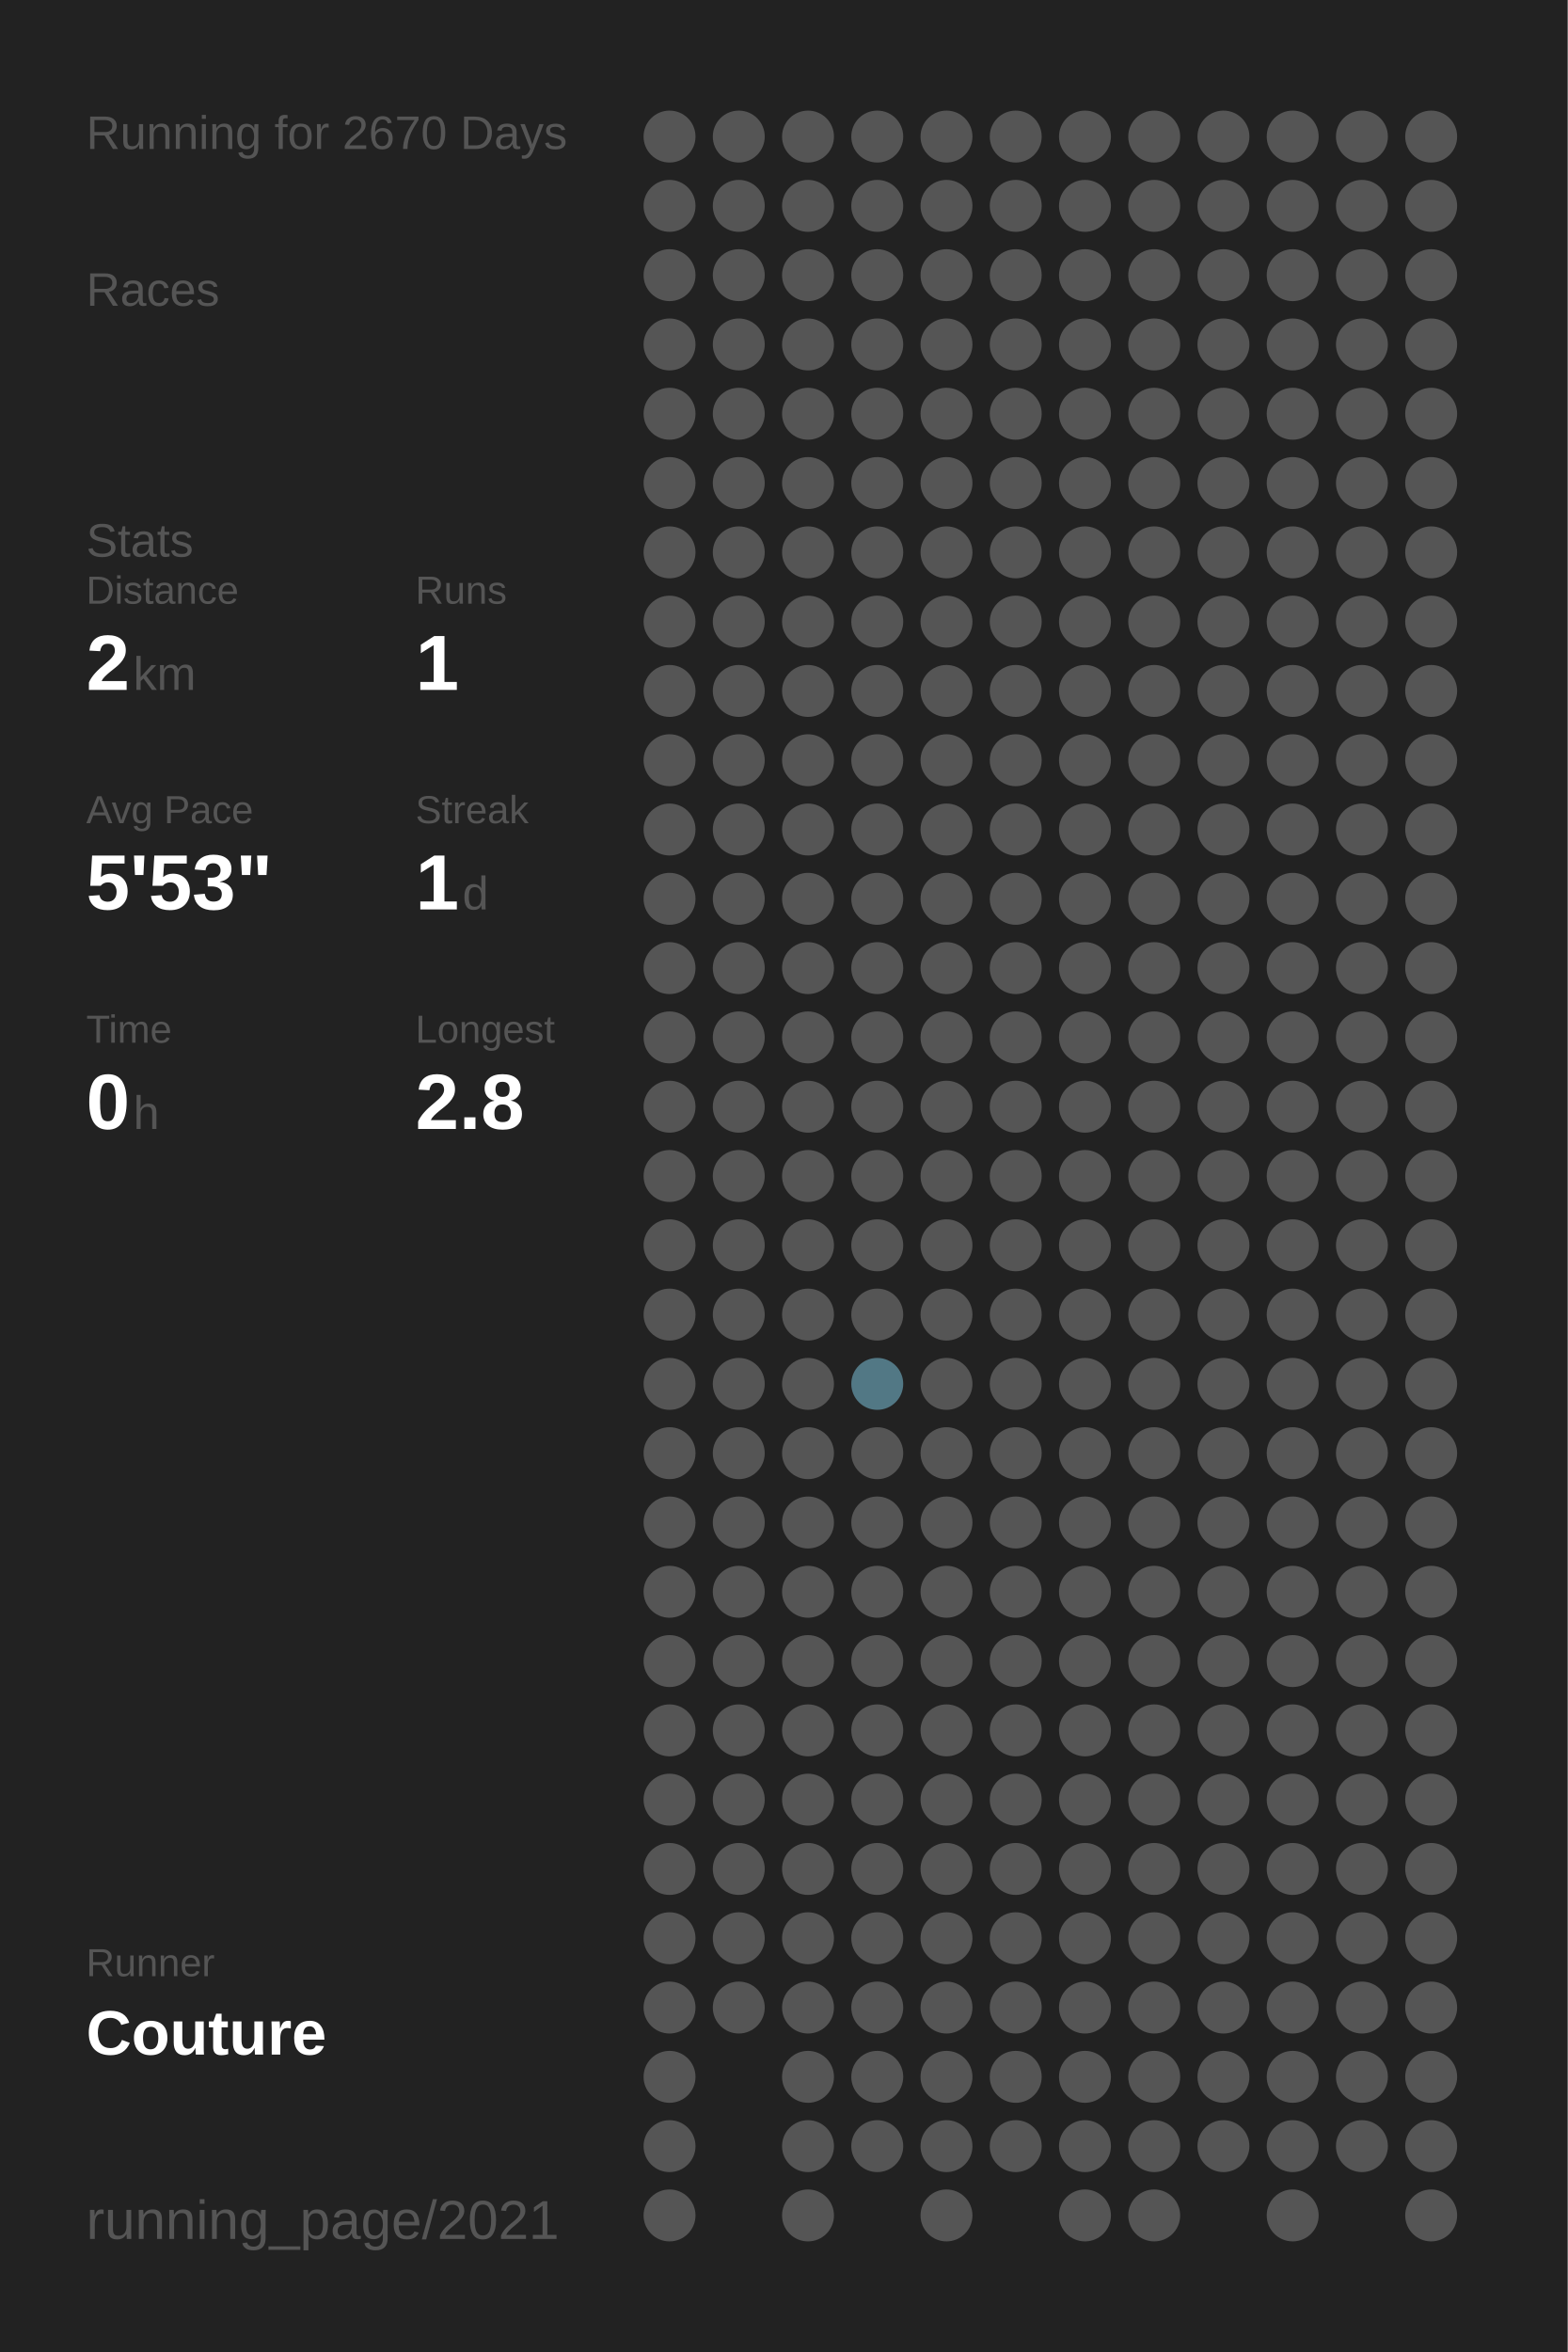
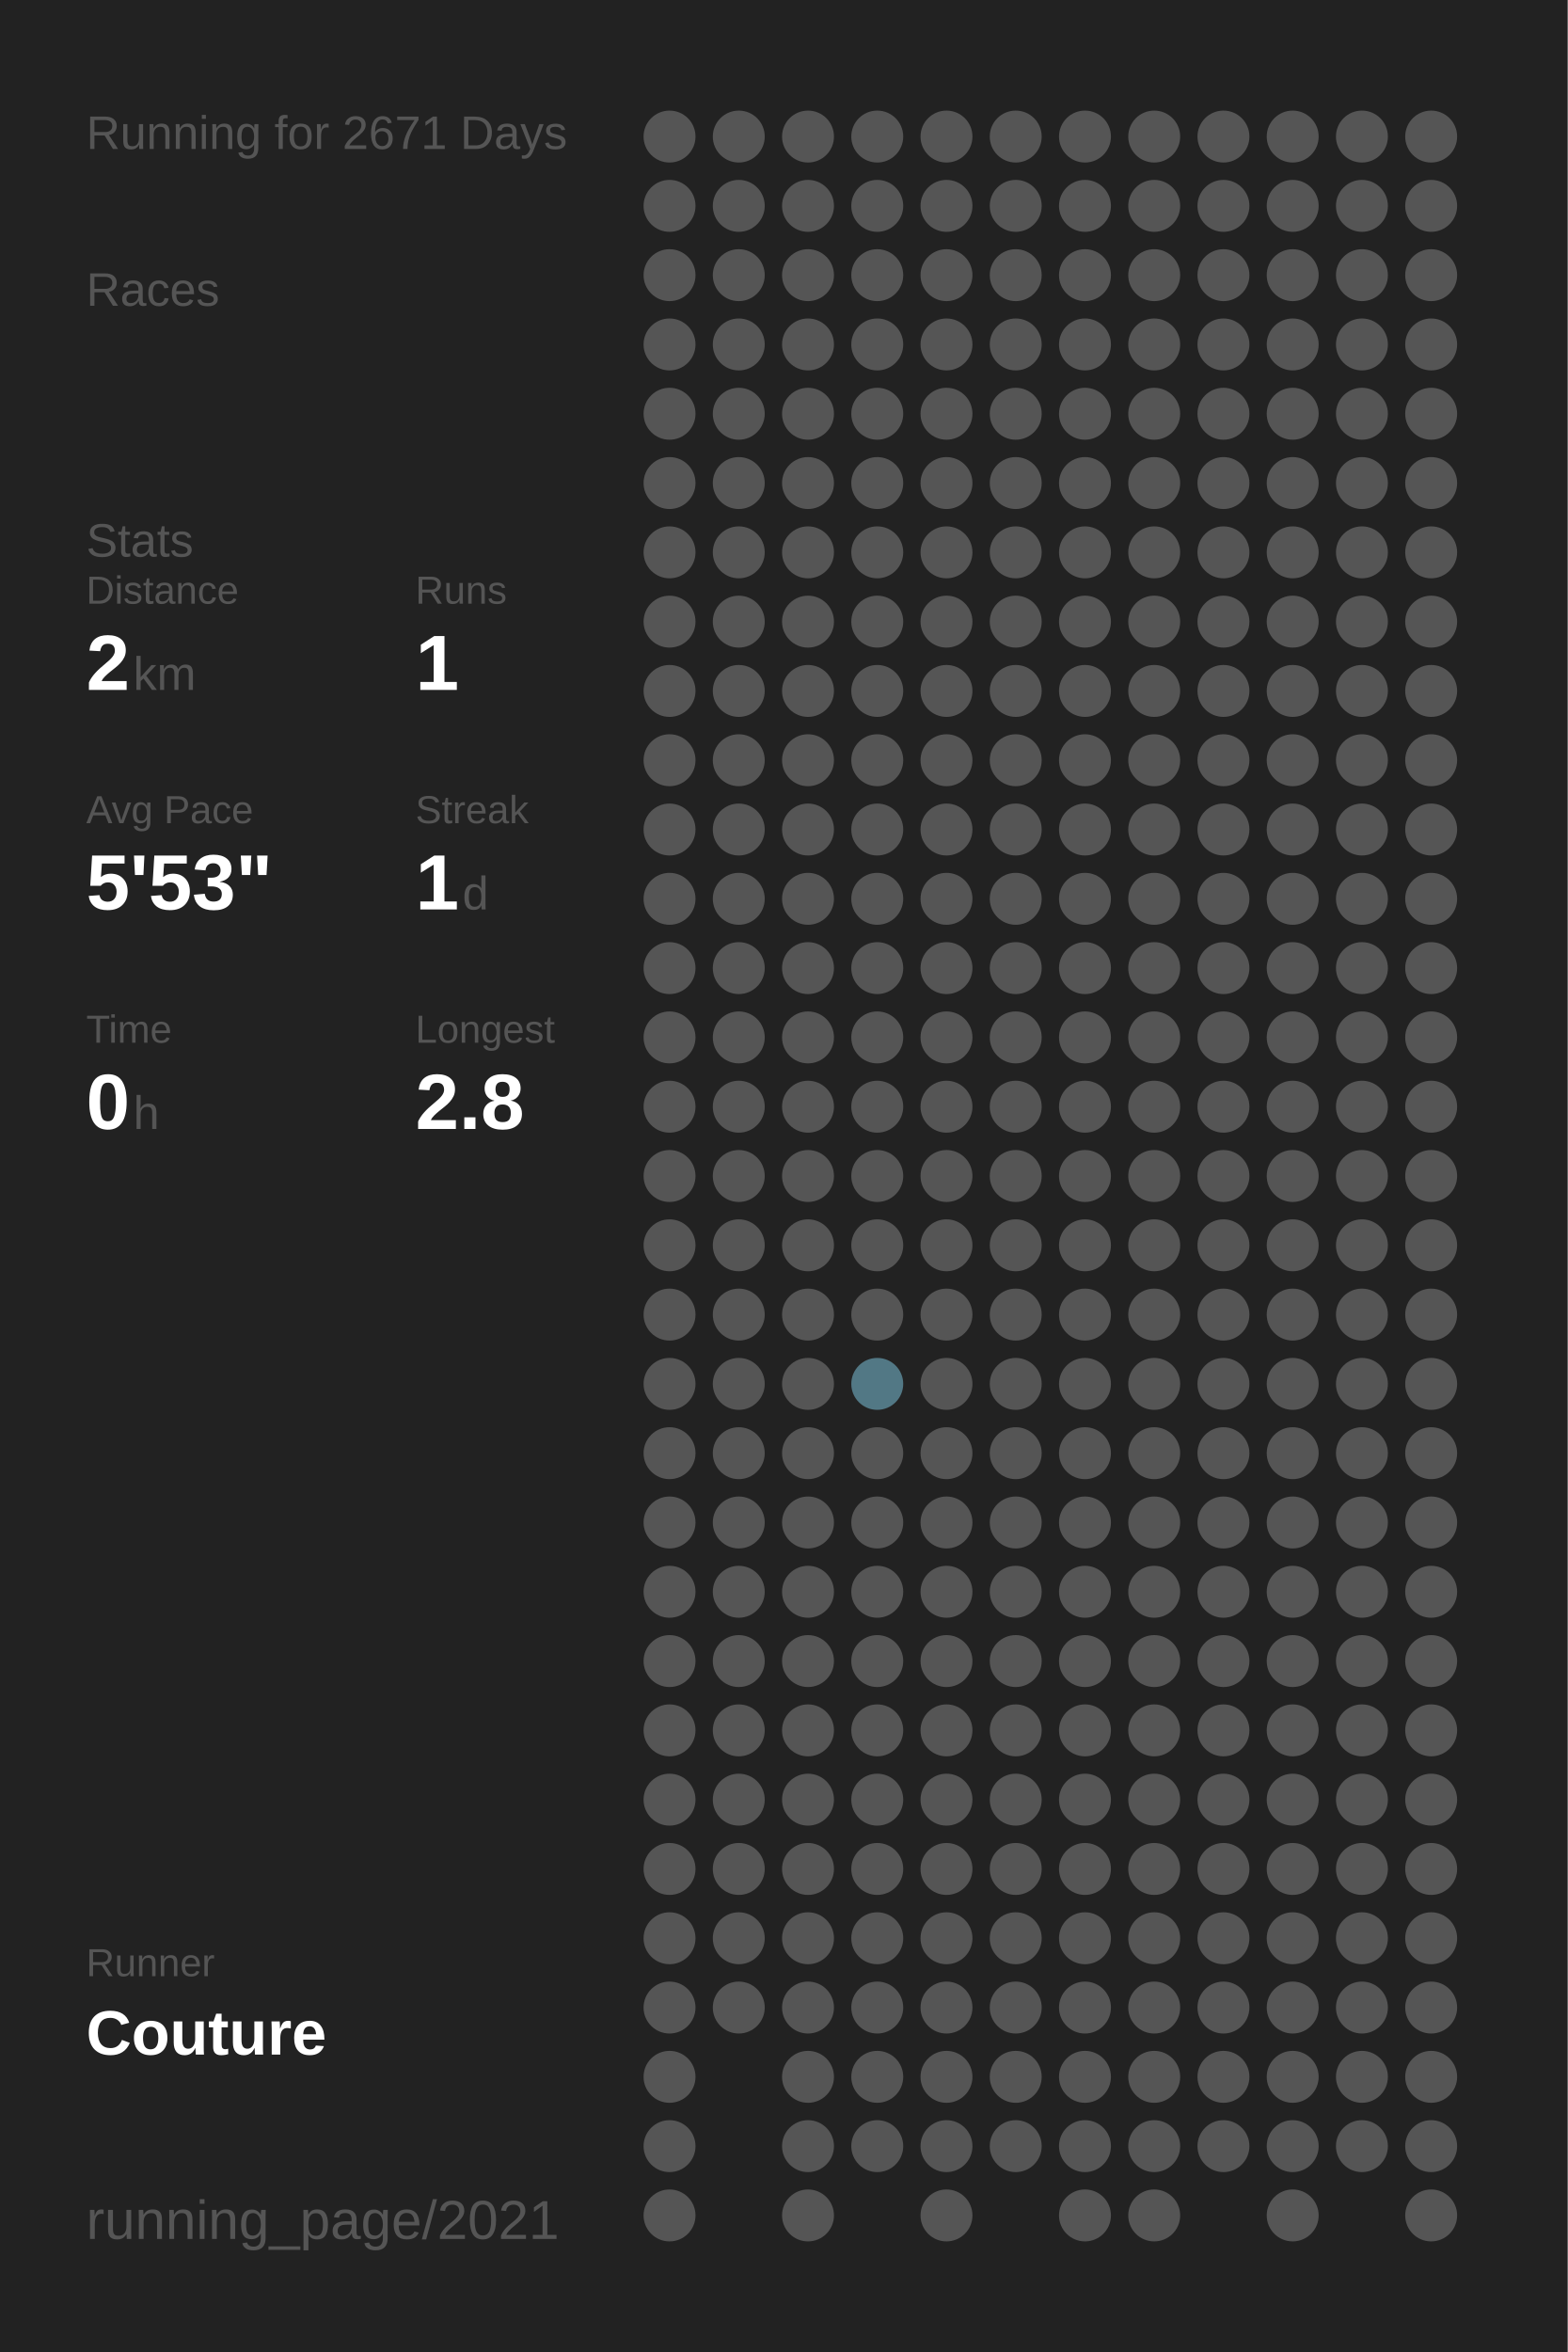
<svg xmlns="http://www.w3.org/2000/svg" baseProfile="full" height="300mm" version="1.1" viewBox="0,0,200,300" width="200mm">
  <defs />
  <rect fill="#222222" height="300" width="200" x="0" y="0" />
-   <text fill="#555555" style="font-size:6px; font-family:Arial;" x="11" y="19">Running for 2670 Days</text>
+   <text fill="#555555" style="font-size:6px; font-family:Arial;" x="11" y="19">Running for 2671 Days</text>
  <text fill="#555555" style="font-size:6px; font-family:Arial;" x="11" y="39">Races</text>
  <text fill="#555555" style="font-size:6px; font-family:Arial;" x="11" y="71">Stats</text>
  <text fill="#555555" style="font-size:5px; font-family:Arial;" x="11" y="77">Distance</text>
  <text fill="#FFFFFF" style="font-size:10px; font-family:Arial; font-weight:bold;" x="11" y="88">2</text>
  <text fill="#555555" style="font-size:6px; font-family:Arial;" x="17" y="88">km</text>
  <text fill="#555555" style="font-size:5px; font-family:Arial;" x="53" y="77">Runs</text>
  <text fill="#FFFFFF" style="font-size:10px; font-family:Arial; font-weight:bold;" x="53" y="88">1</text>
  <text fill="#555555" style="font-size:5px; font-family:Arial;" x="11" y="105">Avg Pace</text>
  <text fill="#FFFFFF" style="font-size:10px; font-family:Arial; font-weight:bold;" x="11" y="116">5'53"</text>
  <text fill="#555555" style="font-size:5px; font-family:Arial;" x="53" y="105">Streak</text>
  <text fill="#FFFFFF" style="font-size:10px; font-family:Arial; font-weight:bold;" x="53" y="116">1</text>
  <text fill="#555555" style="font-size:6px; font-family:Arial;" x="59" y="116">d</text>
  <text fill="#555555" style="font-size:5px; font-family:Arial;" x="11" y="133">Time</text>
  <text fill="#FFFFFF" style="font-size:10px; font-family:Arial; font-weight:bold;" x="11" y="144">0</text>
  <text fill="#555555" style="font-size:6px; font-family:Arial;" x="17" y="144">h</text>
  <text fill="#555555" style="font-size:5px; font-family:Arial;" x="53" y="133">Longest</text>
  <text fill="#FFFFFF" style="font-size:10px; font-family:Arial; font-weight:bold;" x="53" y="144">2.8</text>
  <text fill="#555555" style="font-size:5px; font-family:Arial;" x="11" y="252.065">Runner</text>
  <text fill="#FFFFFF" style="font-size:8px; font-family:Arial; font-weight:bold;" x="11" y="262.065">Couture</text>
  <text fill="#555555" style="font-size:7px; font-family:Arial;" x="11" y="285.581">running_page/2021</text>
  <circle cx="85.417" cy="17.419" fill="#555555" r="3.312" />
  <circle cx="85.417" cy="26.258" fill="#555555" r="3.312" />
  <circle cx="85.417" cy="35.097" fill="#555555" r="3.312" />
  <circle cx="85.417" cy="43.935" fill="#555555" r="3.312" />
  <circle cx="85.417" cy="52.774" fill="#555555" r="3.312" />
  <circle cx="85.417" cy="61.613" fill="#555555" r="3.312" />
  <circle cx="85.417" cy="70.452" fill="#555555" r="3.312" />
  <circle cx="85.417" cy="79.29" fill="#555555" r="3.312" />
  <circle cx="85.417" cy="88.129" fill="#555555" r="3.312" />
  <circle cx="85.417" cy="96.968" fill="#555555" r="3.312" />
  <circle cx="85.417" cy="105.806" fill="#555555" r="3.312" />
  <circle cx="85.417" cy="114.645" fill="#555555" r="3.312" />
  <circle cx="85.417" cy="123.484" fill="#555555" r="3.312" />
  <circle cx="85.417" cy="132.323" fill="#555555" r="3.312" />
  <circle cx="85.417" cy="141.161" fill="#555555" r="3.312" />
  <circle cx="85.417" cy="150" fill="#555555" r="3.312" />
  <circle cx="85.417" cy="158.839" fill="#555555" r="3.312" />
  <circle cx="85.417" cy="167.677" fill="#555555" r="3.312" />
  <circle cx="85.417" cy="176.516" fill="#555555" r="3.312" />
  <circle cx="85.417" cy="185.355" fill="#555555" r="3.312" />
  <circle cx="85.417" cy="194.194" fill="#555555" r="3.312" />
  <circle cx="85.417" cy="203.032" fill="#555555" r="3.312" />
  <circle cx="85.417" cy="211.871" fill="#555555" r="3.312" />
  <circle cx="85.417" cy="220.71" fill="#555555" r="3.312" />
  <circle cx="85.417" cy="229.548" fill="#555555" r="3.312" />
  <circle cx="85.417" cy="238.387" fill="#555555" r="3.312" />
  <circle cx="85.417" cy="247.226" fill="#555555" r="3.312" />
  <circle cx="85.417" cy="256.065" fill="#555555" r="3.312" />
  <circle cx="85.417" cy="264.903" fill="#555555" r="3.312" />
  <circle cx="85.417" cy="273.742" fill="#555555" r="3.312" />
  <circle cx="85.417" cy="282.581" fill="#555555" r="3.312" />
  <circle cx="94.25" cy="17.419" fill="#555555" r="3.312" />
  <circle cx="94.25" cy="26.258" fill="#555555" r="3.312" />
  <circle cx="94.25" cy="35.097" fill="#555555" r="3.312" />
  <circle cx="94.25" cy="43.935" fill="#555555" r="3.312" />
  <circle cx="94.25" cy="52.774" fill="#555555" r="3.312" />
  <circle cx="94.25" cy="61.613" fill="#555555" r="3.312" />
  <circle cx="94.25" cy="70.452" fill="#555555" r="3.312" />
  <circle cx="94.25" cy="79.29" fill="#555555" r="3.312" />
  <circle cx="94.25" cy="88.129" fill="#555555" r="3.312" />
  <circle cx="94.25" cy="96.968" fill="#555555" r="3.312" />
  <circle cx="94.25" cy="105.806" fill="#555555" r="3.312" />
  <circle cx="94.25" cy="114.645" fill="#555555" r="3.312" />
  <circle cx="94.25" cy="123.484" fill="#555555" r="3.312" />
  <circle cx="94.25" cy="132.323" fill="#555555" r="3.312" />
  <circle cx="94.25" cy="141.161" fill="#555555" r="3.312" />
  <circle cx="94.25" cy="150" fill="#555555" r="3.312" />
  <circle cx="94.25" cy="158.839" fill="#555555" r="3.312" />
  <circle cx="94.25" cy="167.677" fill="#555555" r="3.312" />
  <circle cx="94.25" cy="176.516" fill="#555555" r="3.312" />
  <circle cx="94.25" cy="185.355" fill="#555555" r="3.312" />
  <circle cx="94.25" cy="194.194" fill="#555555" r="3.312" />
  <circle cx="94.25" cy="203.032" fill="#555555" r="3.312" />
  <circle cx="94.25" cy="211.871" fill="#555555" r="3.312" />
  <circle cx="94.25" cy="220.71" fill="#555555" r="3.312" />
  <circle cx="94.25" cy="229.548" fill="#555555" r="3.312" />
  <circle cx="94.25" cy="238.387" fill="#555555" r="3.312" />
  <circle cx="94.25" cy="247.226" fill="#555555" r="3.312" />
  <circle cx="94.25" cy="256.065" fill="#555555" r="3.312" />
  <circle cx="103.083" cy="17.419" fill="#555555" r="3.312" />
  <circle cx="103.083" cy="26.258" fill="#555555" r="3.312" />
  <circle cx="103.083" cy="35.097" fill="#555555" r="3.312" />
  <circle cx="103.083" cy="43.935" fill="#555555" r="3.312" />
  <circle cx="103.083" cy="52.774" fill="#555555" r="3.312" />
  <circle cx="103.083" cy="61.613" fill="#555555" r="3.312" />
  <circle cx="103.083" cy="70.452" fill="#555555" r="3.312" />
  <circle cx="103.083" cy="79.29" fill="#555555" r="3.312" />
  <circle cx="103.083" cy="88.129" fill="#555555" r="3.312" />
  <circle cx="103.083" cy="96.968" fill="#555555" r="3.312" />
  <circle cx="103.083" cy="105.806" fill="#555555" r="3.312" />
  <circle cx="103.083" cy="114.645" fill="#555555" r="3.312" />
  <circle cx="103.083" cy="123.484" fill="#555555" r="3.312" />
  <circle cx="103.083" cy="132.323" fill="#555555" r="3.312" />
  <circle cx="103.083" cy="141.161" fill="#555555" r="3.312" />
  <circle cx="103.083" cy="150" fill="#555555" r="3.312" />
  <circle cx="103.083" cy="158.839" fill="#555555" r="3.312" />
  <circle cx="103.083" cy="167.677" fill="#555555" r="3.312" />
  <circle cx="103.083" cy="176.516" fill="#555555" r="3.312" />
  <circle cx="103.083" cy="185.355" fill="#555555" r="3.312" />
  <circle cx="103.083" cy="194.194" fill="#555555" r="3.312" />
  <circle cx="103.083" cy="203.032" fill="#555555" r="3.312" />
  <circle cx="103.083" cy="211.871" fill="#555555" r="3.312" />
  <circle cx="103.083" cy="220.71" fill="#555555" r="3.312" />
  <circle cx="103.083" cy="229.548" fill="#555555" r="3.312" />
  <circle cx="103.083" cy="238.387" fill="#555555" r="3.312" />
  <circle cx="103.083" cy="247.226" fill="#555555" r="3.312" />
  <circle cx="103.083" cy="256.065" fill="#555555" r="3.312" />
  <circle cx="103.083" cy="264.903" fill="#555555" r="3.312" />
  <circle cx="103.083" cy="273.742" fill="#555555" r="3.312" />
  <circle cx="103.083" cy="282.581" fill="#555555" r="3.312" />
  <circle cx="111.917" cy="17.419" fill="#555555" r="3.312" />
  <circle cx="111.917" cy="26.258" fill="#555555" r="3.312" />
  <circle cx="111.917" cy="35.097" fill="#555555" r="3.312" />
  <circle cx="111.917" cy="43.935" fill="#555555" r="3.312" />
  <circle cx="111.917" cy="52.774" fill="#555555" r="3.312" />
  <circle cx="111.917" cy="61.613" fill="#555555" r="3.312" />
  <circle cx="111.917" cy="70.452" fill="#555555" r="3.312" />
  <circle cx="111.917" cy="79.29" fill="#555555" r="3.312" />
  <circle cx="111.917" cy="88.129" fill="#555555" r="3.312" />
  <circle cx="111.917" cy="96.968" fill="#555555" r="3.312" />
  <circle cx="111.917" cy="105.806" fill="#555555" r="3.312" />
  <circle cx="111.917" cy="114.645" fill="#555555" r="3.312" />
  <circle cx="111.917" cy="123.484" fill="#555555" r="3.312" />
  <circle cx="111.917" cy="132.323" fill="#555555" r="3.312" />
  <circle cx="111.917" cy="141.161" fill="#555555" r="3.312" />
  <circle cx="111.917" cy="150" fill="#555555" r="3.312" />
  <circle cx="111.917" cy="158.839" fill="#555555" r="3.312" />
  <circle cx="111.917" cy="167.677" fill="#555555" r="3.312" />
  <circle cx="111.917" cy="176.516" fill="#527885" r="3.312" />
  <circle cx="111.917" cy="185.355" fill="#555555" r="3.312" />
  <circle cx="111.917" cy="194.194" fill="#555555" r="3.312" />
  <circle cx="111.917" cy="203.032" fill="#555555" r="3.312" />
  <circle cx="111.917" cy="211.871" fill="#555555" r="3.312" />
  <circle cx="111.917" cy="220.71" fill="#555555" r="3.312" />
  <circle cx="111.917" cy="229.548" fill="#555555" r="3.312" />
  <circle cx="111.917" cy="238.387" fill="#555555" r="3.312" />
  <circle cx="111.917" cy="247.226" fill="#555555" r="3.312" />
  <circle cx="111.917" cy="256.065" fill="#555555" r="3.312" />
  <circle cx="111.917" cy="264.903" fill="#555555" r="3.312" />
  <circle cx="111.917" cy="273.742" fill="#555555" r="3.312" />
  <circle cx="120.75" cy="17.419" fill="#555555" r="3.312" />
  <circle cx="120.75" cy="26.258" fill="#555555" r="3.312" />
  <circle cx="120.75" cy="35.097" fill="#555555" r="3.312" />
  <circle cx="120.75" cy="43.935" fill="#555555" r="3.312" />
  <circle cx="120.75" cy="52.774" fill="#555555" r="3.312" />
  <circle cx="120.75" cy="61.613" fill="#555555" r="3.312" />
  <circle cx="120.75" cy="70.452" fill="#555555" r="3.312" />
  <circle cx="120.75" cy="79.29" fill="#555555" r="3.312" />
  <circle cx="120.75" cy="88.129" fill="#555555" r="3.312" />
  <circle cx="120.75" cy="96.968" fill="#555555" r="3.312" />
  <circle cx="120.75" cy="105.806" fill="#555555" r="3.312" />
  <circle cx="120.75" cy="114.645" fill="#555555" r="3.312" />
  <circle cx="120.75" cy="123.484" fill="#555555" r="3.312" />
  <circle cx="120.75" cy="132.323" fill="#555555" r="3.312" />
  <circle cx="120.75" cy="141.161" fill="#555555" r="3.312" />
  <circle cx="120.75" cy="150" fill="#555555" r="3.312" />
  <circle cx="120.75" cy="158.839" fill="#555555" r="3.312" />
  <circle cx="120.75" cy="167.677" fill="#555555" r="3.312" />
  <circle cx="120.75" cy="176.516" fill="#555555" r="3.312" />
  <circle cx="120.75" cy="185.355" fill="#555555" r="3.312" />
  <circle cx="120.75" cy="194.194" fill="#555555" r="3.312" />
  <circle cx="120.75" cy="203.032" fill="#555555" r="3.312" />
  <circle cx="120.75" cy="211.871" fill="#555555" r="3.312" />
  <circle cx="120.75" cy="220.71" fill="#555555" r="3.312" />
  <circle cx="120.75" cy="229.548" fill="#555555" r="3.312" />
  <circle cx="120.75" cy="238.387" fill="#555555" r="3.312" />
  <circle cx="120.75" cy="247.226" fill="#555555" r="3.312" />
  <circle cx="120.75" cy="256.065" fill="#555555" r="3.312" />
  <circle cx="120.75" cy="264.903" fill="#555555" r="3.312" />
  <circle cx="120.75" cy="273.742" fill="#555555" r="3.312" />
  <circle cx="120.75" cy="282.581" fill="#555555" r="3.312" />
  <circle cx="129.583" cy="17.419" fill="#555555" r="3.312" />
  <circle cx="129.583" cy="26.258" fill="#555555" r="3.312" />
  <circle cx="129.583" cy="35.097" fill="#555555" r="3.312" />
  <circle cx="129.583" cy="43.935" fill="#555555" r="3.312" />
  <circle cx="129.583" cy="52.774" fill="#555555" r="3.312" />
  <circle cx="129.583" cy="61.613" fill="#555555" r="3.312" />
  <circle cx="129.583" cy="70.452" fill="#555555" r="3.312" />
  <circle cx="129.583" cy="79.29" fill="#555555" r="3.312" />
  <circle cx="129.583" cy="88.129" fill="#555555" r="3.312" />
  <circle cx="129.583" cy="96.968" fill="#555555" r="3.312" />
  <circle cx="129.583" cy="105.806" fill="#555555" r="3.312" />
  <circle cx="129.583" cy="114.645" fill="#555555" r="3.312" />
  <circle cx="129.583" cy="123.484" fill="#555555" r="3.312" />
  <circle cx="129.583" cy="132.323" fill="#555555" r="3.312" />
  <circle cx="129.583" cy="141.161" fill="#555555" r="3.312" />
  <circle cx="129.583" cy="150" fill="#555555" r="3.312" />
  <circle cx="129.583" cy="158.839" fill="#555555" r="3.312" />
  <circle cx="129.583" cy="167.677" fill="#555555" r="3.312" />
  <circle cx="129.583" cy="176.516" fill="#555555" r="3.312" />
  <circle cx="129.583" cy="185.355" fill="#555555" r="3.312" />
  <circle cx="129.583" cy="194.194" fill="#555555" r="3.312" />
  <circle cx="129.583" cy="203.032" fill="#555555" r="3.312" />
  <circle cx="129.583" cy="211.871" fill="#555555" r="3.312" />
  <circle cx="129.583" cy="220.71" fill="#555555" r="3.312" />
  <circle cx="129.583" cy="229.548" fill="#555555" r="3.312" />
  <circle cx="129.583" cy="238.387" fill="#555555" r="3.312" />
  <circle cx="129.583" cy="247.226" fill="#555555" r="3.312" />
  <circle cx="129.583" cy="256.065" fill="#555555" r="3.312" />
  <circle cx="129.583" cy="264.903" fill="#555555" r="3.312" />
  <circle cx="129.583" cy="273.742" fill="#555555" r="3.312" />
  <circle cx="138.417" cy="17.419" fill="#555555" r="3.312" />
  <circle cx="138.417" cy="26.258" fill="#555555" r="3.312" />
  <circle cx="138.417" cy="35.097" fill="#555555" r="3.312" />
  <circle cx="138.417" cy="43.935" fill="#555555" r="3.312" />
  <circle cx="138.417" cy="52.774" fill="#555555" r="3.312" />
  <circle cx="138.417" cy="61.613" fill="#555555" r="3.312" />
  <circle cx="138.417" cy="70.452" fill="#555555" r="3.312" />
  <circle cx="138.417" cy="79.29" fill="#555555" r="3.312" />
  <circle cx="138.417" cy="88.129" fill="#555555" r="3.312" />
  <circle cx="138.417" cy="96.968" fill="#555555" r="3.312" />
  <circle cx="138.417" cy="105.806" fill="#555555" r="3.312" />
  <circle cx="138.417" cy="114.645" fill="#555555" r="3.312" />
  <circle cx="138.417" cy="123.484" fill="#555555" r="3.312" />
  <circle cx="138.417" cy="132.323" fill="#555555" r="3.312" />
  <circle cx="138.417" cy="141.161" fill="#555555" r="3.312" />
  <circle cx="138.417" cy="150" fill="#555555" r="3.312" />
  <circle cx="138.417" cy="158.839" fill="#555555" r="3.312" />
  <circle cx="138.417" cy="167.677" fill="#555555" r="3.312" />
  <circle cx="138.417" cy="176.516" fill="#555555" r="3.312" />
  <circle cx="138.417" cy="185.355" fill="#555555" r="3.312" />
  <circle cx="138.417" cy="194.194" fill="#555555" r="3.312" />
  <circle cx="138.417" cy="203.032" fill="#555555" r="3.312" />
  <circle cx="138.417" cy="211.871" fill="#555555" r="3.312" />
  <circle cx="138.417" cy="220.71" fill="#555555" r="3.312" />
  <circle cx="138.417" cy="229.548" fill="#555555" r="3.312" />
  <circle cx="138.417" cy="238.387" fill="#555555" r="3.312" />
  <circle cx="138.417" cy="247.226" fill="#555555" r="3.312" />
  <circle cx="138.417" cy="256.065" fill="#555555" r="3.312" />
  <circle cx="138.417" cy="264.903" fill="#555555" r="3.312" />
  <circle cx="138.417" cy="273.742" fill="#555555" r="3.312" />
  <circle cx="138.417" cy="282.581" fill="#555555" r="3.312" />
  <circle cx="147.25" cy="17.419" fill="#555555" r="3.312" />
  <circle cx="147.25" cy="26.258" fill="#555555" r="3.312" />
  <circle cx="147.25" cy="35.097" fill="#555555" r="3.312" />
  <circle cx="147.25" cy="43.935" fill="#555555" r="3.312" />
  <circle cx="147.25" cy="52.774" fill="#555555" r="3.312" />
  <circle cx="147.25" cy="61.613" fill="#555555" r="3.312" />
  <circle cx="147.25" cy="70.452" fill="#555555" r="3.312" />
  <circle cx="147.25" cy="79.29" fill="#555555" r="3.312" />
  <circle cx="147.25" cy="88.129" fill="#555555" r="3.312" />
  <circle cx="147.25" cy="96.968" fill="#555555" r="3.312" />
  <circle cx="147.25" cy="105.806" fill="#555555" r="3.312" />
  <circle cx="147.25" cy="114.645" fill="#555555" r="3.312" />
  <circle cx="147.25" cy="123.484" fill="#555555" r="3.312" />
  <circle cx="147.25" cy="132.323" fill="#555555" r="3.312" />
  <circle cx="147.25" cy="141.161" fill="#555555" r="3.312" />
  <circle cx="147.25" cy="150" fill="#555555" r="3.312" />
  <circle cx="147.25" cy="158.839" fill="#555555" r="3.312" />
  <circle cx="147.25" cy="167.677" fill="#555555" r="3.312" />
  <circle cx="147.25" cy="176.516" fill="#555555" r="3.312" />
  <circle cx="147.25" cy="185.355" fill="#555555" r="3.312" />
  <circle cx="147.25" cy="194.194" fill="#555555" r="3.312" />
  <circle cx="147.25" cy="203.032" fill="#555555" r="3.312" />
  <circle cx="147.25" cy="211.871" fill="#555555" r="3.312" />
  <circle cx="147.25" cy="220.71" fill="#555555" r="3.312" />
  <circle cx="147.25" cy="229.548" fill="#555555" r="3.312" />
  <circle cx="147.25" cy="238.387" fill="#555555" r="3.312" />
  <circle cx="147.25" cy="247.226" fill="#555555" r="3.312" />
  <circle cx="147.25" cy="256.065" fill="#555555" r="3.312" />
  <circle cx="147.25" cy="264.903" fill="#555555" r="3.312" />
  <circle cx="147.25" cy="273.742" fill="#555555" r="3.312" />
  <circle cx="147.25" cy="282.581" fill="#555555" r="3.312" />
  <circle cx="156.083" cy="17.419" fill="#555555" r="3.312" />
  <circle cx="156.083" cy="26.258" fill="#555555" r="3.312" />
  <circle cx="156.083" cy="35.097" fill="#555555" r="3.312" />
  <circle cx="156.083" cy="43.935" fill="#555555" r="3.312" />
  <circle cx="156.083" cy="52.774" fill="#555555" r="3.312" />
  <circle cx="156.083" cy="61.613" fill="#555555" r="3.312" />
  <circle cx="156.083" cy="70.452" fill="#555555" r="3.312" />
  <circle cx="156.083" cy="79.29" fill="#555555" r="3.312" />
  <circle cx="156.083" cy="88.129" fill="#555555" r="3.312" />
  <circle cx="156.083" cy="96.968" fill="#555555" r="3.312" />
  <circle cx="156.083" cy="105.806" fill="#555555" r="3.312" />
  <circle cx="156.083" cy="114.645" fill="#555555" r="3.312" />
  <circle cx="156.083" cy="123.484" fill="#555555" r="3.312" />
  <circle cx="156.083" cy="132.323" fill="#555555" r="3.312" />
  <circle cx="156.083" cy="141.161" fill="#555555" r="3.312" />
  <circle cx="156.083" cy="150" fill="#555555" r="3.312" />
  <circle cx="156.083" cy="158.839" fill="#555555" r="3.312" />
  <circle cx="156.083" cy="167.677" fill="#555555" r="3.312" />
  <circle cx="156.083" cy="176.516" fill="#555555" r="3.312" />
  <circle cx="156.083" cy="185.355" fill="#555555" r="3.312" />
  <circle cx="156.083" cy="194.194" fill="#555555" r="3.312" />
  <circle cx="156.083" cy="203.032" fill="#555555" r="3.312" />
  <circle cx="156.083" cy="211.871" fill="#555555" r="3.312" />
  <circle cx="156.083" cy="220.71" fill="#555555" r="3.312" />
  <circle cx="156.083" cy="229.548" fill="#555555" r="3.312" />
  <circle cx="156.083" cy="238.387" fill="#555555" r="3.312" />
  <circle cx="156.083" cy="247.226" fill="#555555" r="3.312" />
  <circle cx="156.083" cy="256.065" fill="#555555" r="3.312" />
  <circle cx="156.083" cy="264.903" fill="#555555" r="3.312" />
  <circle cx="156.083" cy="273.742" fill="#555555" r="3.312" />
  <circle cx="164.917" cy="17.419" fill="#555555" r="3.312" />
  <circle cx="164.917" cy="26.258" fill="#555555" r="3.312" />
  <circle cx="164.917" cy="35.097" fill="#555555" r="3.312" />
  <circle cx="164.917" cy="43.935" fill="#555555" r="3.312" />
  <circle cx="164.917" cy="52.774" fill="#555555" r="3.312" />
  <circle cx="164.917" cy="61.613" fill="#555555" r="3.312" />
  <circle cx="164.917" cy="70.452" fill="#555555" r="3.312" />
  <circle cx="164.917" cy="79.29" fill="#555555" r="3.312" />
  <circle cx="164.917" cy="88.129" fill="#555555" r="3.312" />
  <circle cx="164.917" cy="96.968" fill="#555555" r="3.312" />
  <circle cx="164.917" cy="105.806" fill="#555555" r="3.312" />
  <circle cx="164.917" cy="114.645" fill="#555555" r="3.312" />
  <circle cx="164.917" cy="123.484" fill="#555555" r="3.312" />
  <circle cx="164.917" cy="132.323" fill="#555555" r="3.312" />
  <circle cx="164.917" cy="141.161" fill="#555555" r="3.312" />
  <circle cx="164.917" cy="150" fill="#555555" r="3.312" />
  <circle cx="164.917" cy="158.839" fill="#555555" r="3.312" />
  <circle cx="164.917" cy="167.677" fill="#555555" r="3.312" />
  <circle cx="164.917" cy="176.516" fill="#555555" r="3.312" />
  <circle cx="164.917" cy="185.355" fill="#555555" r="3.312" />
  <circle cx="164.917" cy="194.194" fill="#555555" r="3.312" />
  <circle cx="164.917" cy="203.032" fill="#555555" r="3.312" />
  <circle cx="164.917" cy="211.871" fill="#555555" r="3.312" />
  <circle cx="164.917" cy="220.71" fill="#555555" r="3.312" />
  <circle cx="164.917" cy="229.548" fill="#555555" r="3.312" />
  <circle cx="164.917" cy="238.387" fill="#555555" r="3.312" />
  <circle cx="164.917" cy="247.226" fill="#555555" r="3.312" />
  <circle cx="164.917" cy="256.065" fill="#555555" r="3.312" />
  <circle cx="164.917" cy="264.903" fill="#555555" r="3.312" />
  <circle cx="164.917" cy="273.742" fill="#555555" r="3.312" />
  <circle cx="164.917" cy="282.581" fill="#555555" r="3.312" />
  <circle cx="173.75" cy="17.419" fill="#555555" r="3.312" />
  <circle cx="173.75" cy="26.258" fill="#555555" r="3.312" />
  <circle cx="173.75" cy="35.097" fill="#555555" r="3.312" />
  <circle cx="173.75" cy="43.935" fill="#555555" r="3.312" />
  <circle cx="173.75" cy="52.774" fill="#555555" r="3.312" />
  <circle cx="173.75" cy="61.613" fill="#555555" r="3.312" />
  <circle cx="173.75" cy="70.452" fill="#555555" r="3.312" />
  <circle cx="173.75" cy="79.29" fill="#555555" r="3.312" />
  <circle cx="173.75" cy="88.129" fill="#555555" r="3.312" />
  <circle cx="173.75" cy="96.968" fill="#555555" r="3.312" />
  <circle cx="173.75" cy="105.806" fill="#555555" r="3.312" />
  <circle cx="173.75" cy="114.645" fill="#555555" r="3.312" />
  <circle cx="173.75" cy="123.484" fill="#555555" r="3.312" />
  <circle cx="173.75" cy="132.323" fill="#555555" r="3.312" />
  <circle cx="173.75" cy="141.161" fill="#555555" r="3.312" />
  <circle cx="173.75" cy="150" fill="#555555" r="3.312" />
  <circle cx="173.75" cy="158.839" fill="#555555" r="3.312" />
  <circle cx="173.75" cy="167.677" fill="#555555" r="3.312" />
  <circle cx="173.75" cy="176.516" fill="#555555" r="3.312" />
  <circle cx="173.75" cy="185.355" fill="#555555" r="3.312" />
  <circle cx="173.75" cy="194.194" fill="#555555" r="3.312" />
  <circle cx="173.75" cy="203.032" fill="#555555" r="3.312" />
  <circle cx="173.75" cy="211.871" fill="#555555" r="3.312" />
  <circle cx="173.75" cy="220.71" fill="#555555" r="3.312" />
  <circle cx="173.75" cy="229.548" fill="#555555" r="3.312" />
  <circle cx="173.75" cy="238.387" fill="#555555" r="3.312" />
  <circle cx="173.75" cy="247.226" fill="#555555" r="3.312" />
  <circle cx="173.75" cy="256.065" fill="#555555" r="3.312" />
  <circle cx="173.75" cy="264.903" fill="#555555" r="3.312" />
  <circle cx="173.75" cy="273.742" fill="#555555" r="3.312" />
  <circle cx="182.583" cy="17.419" fill="#555555" r="3.312" />
  <circle cx="182.583" cy="26.258" fill="#555555" r="3.312" />
  <circle cx="182.583" cy="35.097" fill="#555555" r="3.312" />
  <circle cx="182.583" cy="43.935" fill="#555555" r="3.312" />
  <circle cx="182.583" cy="52.774" fill="#555555" r="3.312" />
  <circle cx="182.583" cy="61.613" fill="#555555" r="3.312" />
  <circle cx="182.583" cy="70.452" fill="#555555" r="3.312" />
  <circle cx="182.583" cy="79.29" fill="#555555" r="3.312" />
  <circle cx="182.583" cy="88.129" fill="#555555" r="3.312" />
  <circle cx="182.583" cy="96.968" fill="#555555" r="3.312" />
  <circle cx="182.583" cy="105.806" fill="#555555" r="3.312" />
  <circle cx="182.583" cy="114.645" fill="#555555" r="3.312" />
  <circle cx="182.583" cy="123.484" fill="#555555" r="3.312" />
  <circle cx="182.583" cy="132.323" fill="#555555" r="3.312" />
  <circle cx="182.583" cy="141.161" fill="#555555" r="3.312" />
  <circle cx="182.583" cy="150" fill="#555555" r="3.312" />
  <circle cx="182.583" cy="158.839" fill="#555555" r="3.312" />
  <circle cx="182.583" cy="167.677" fill="#555555" r="3.312" />
  <circle cx="182.583" cy="176.516" fill="#555555" r="3.312" />
  <circle cx="182.583" cy="185.355" fill="#555555" r="3.312" />
  <circle cx="182.583" cy="194.194" fill="#555555" r="3.312" />
  <circle cx="182.583" cy="203.032" fill="#555555" r="3.312" />
  <circle cx="182.583" cy="211.871" fill="#555555" r="3.312" />
  <circle cx="182.583" cy="220.71" fill="#555555" r="3.312" />
  <circle cx="182.583" cy="229.548" fill="#555555" r="3.312" />
  <circle cx="182.583" cy="238.387" fill="#555555" r="3.312" />
  <circle cx="182.583" cy="247.226" fill="#555555" r="3.312" />
  <circle cx="182.583" cy="256.065" fill="#555555" r="3.312" />
  <circle cx="182.583" cy="264.903" fill="#555555" r="3.312" />
  <circle cx="182.583" cy="273.742" fill="#555555" r="3.312" />
  <circle cx="182.583" cy="282.581" fill="#555555" r="3.312" />
</svg>
